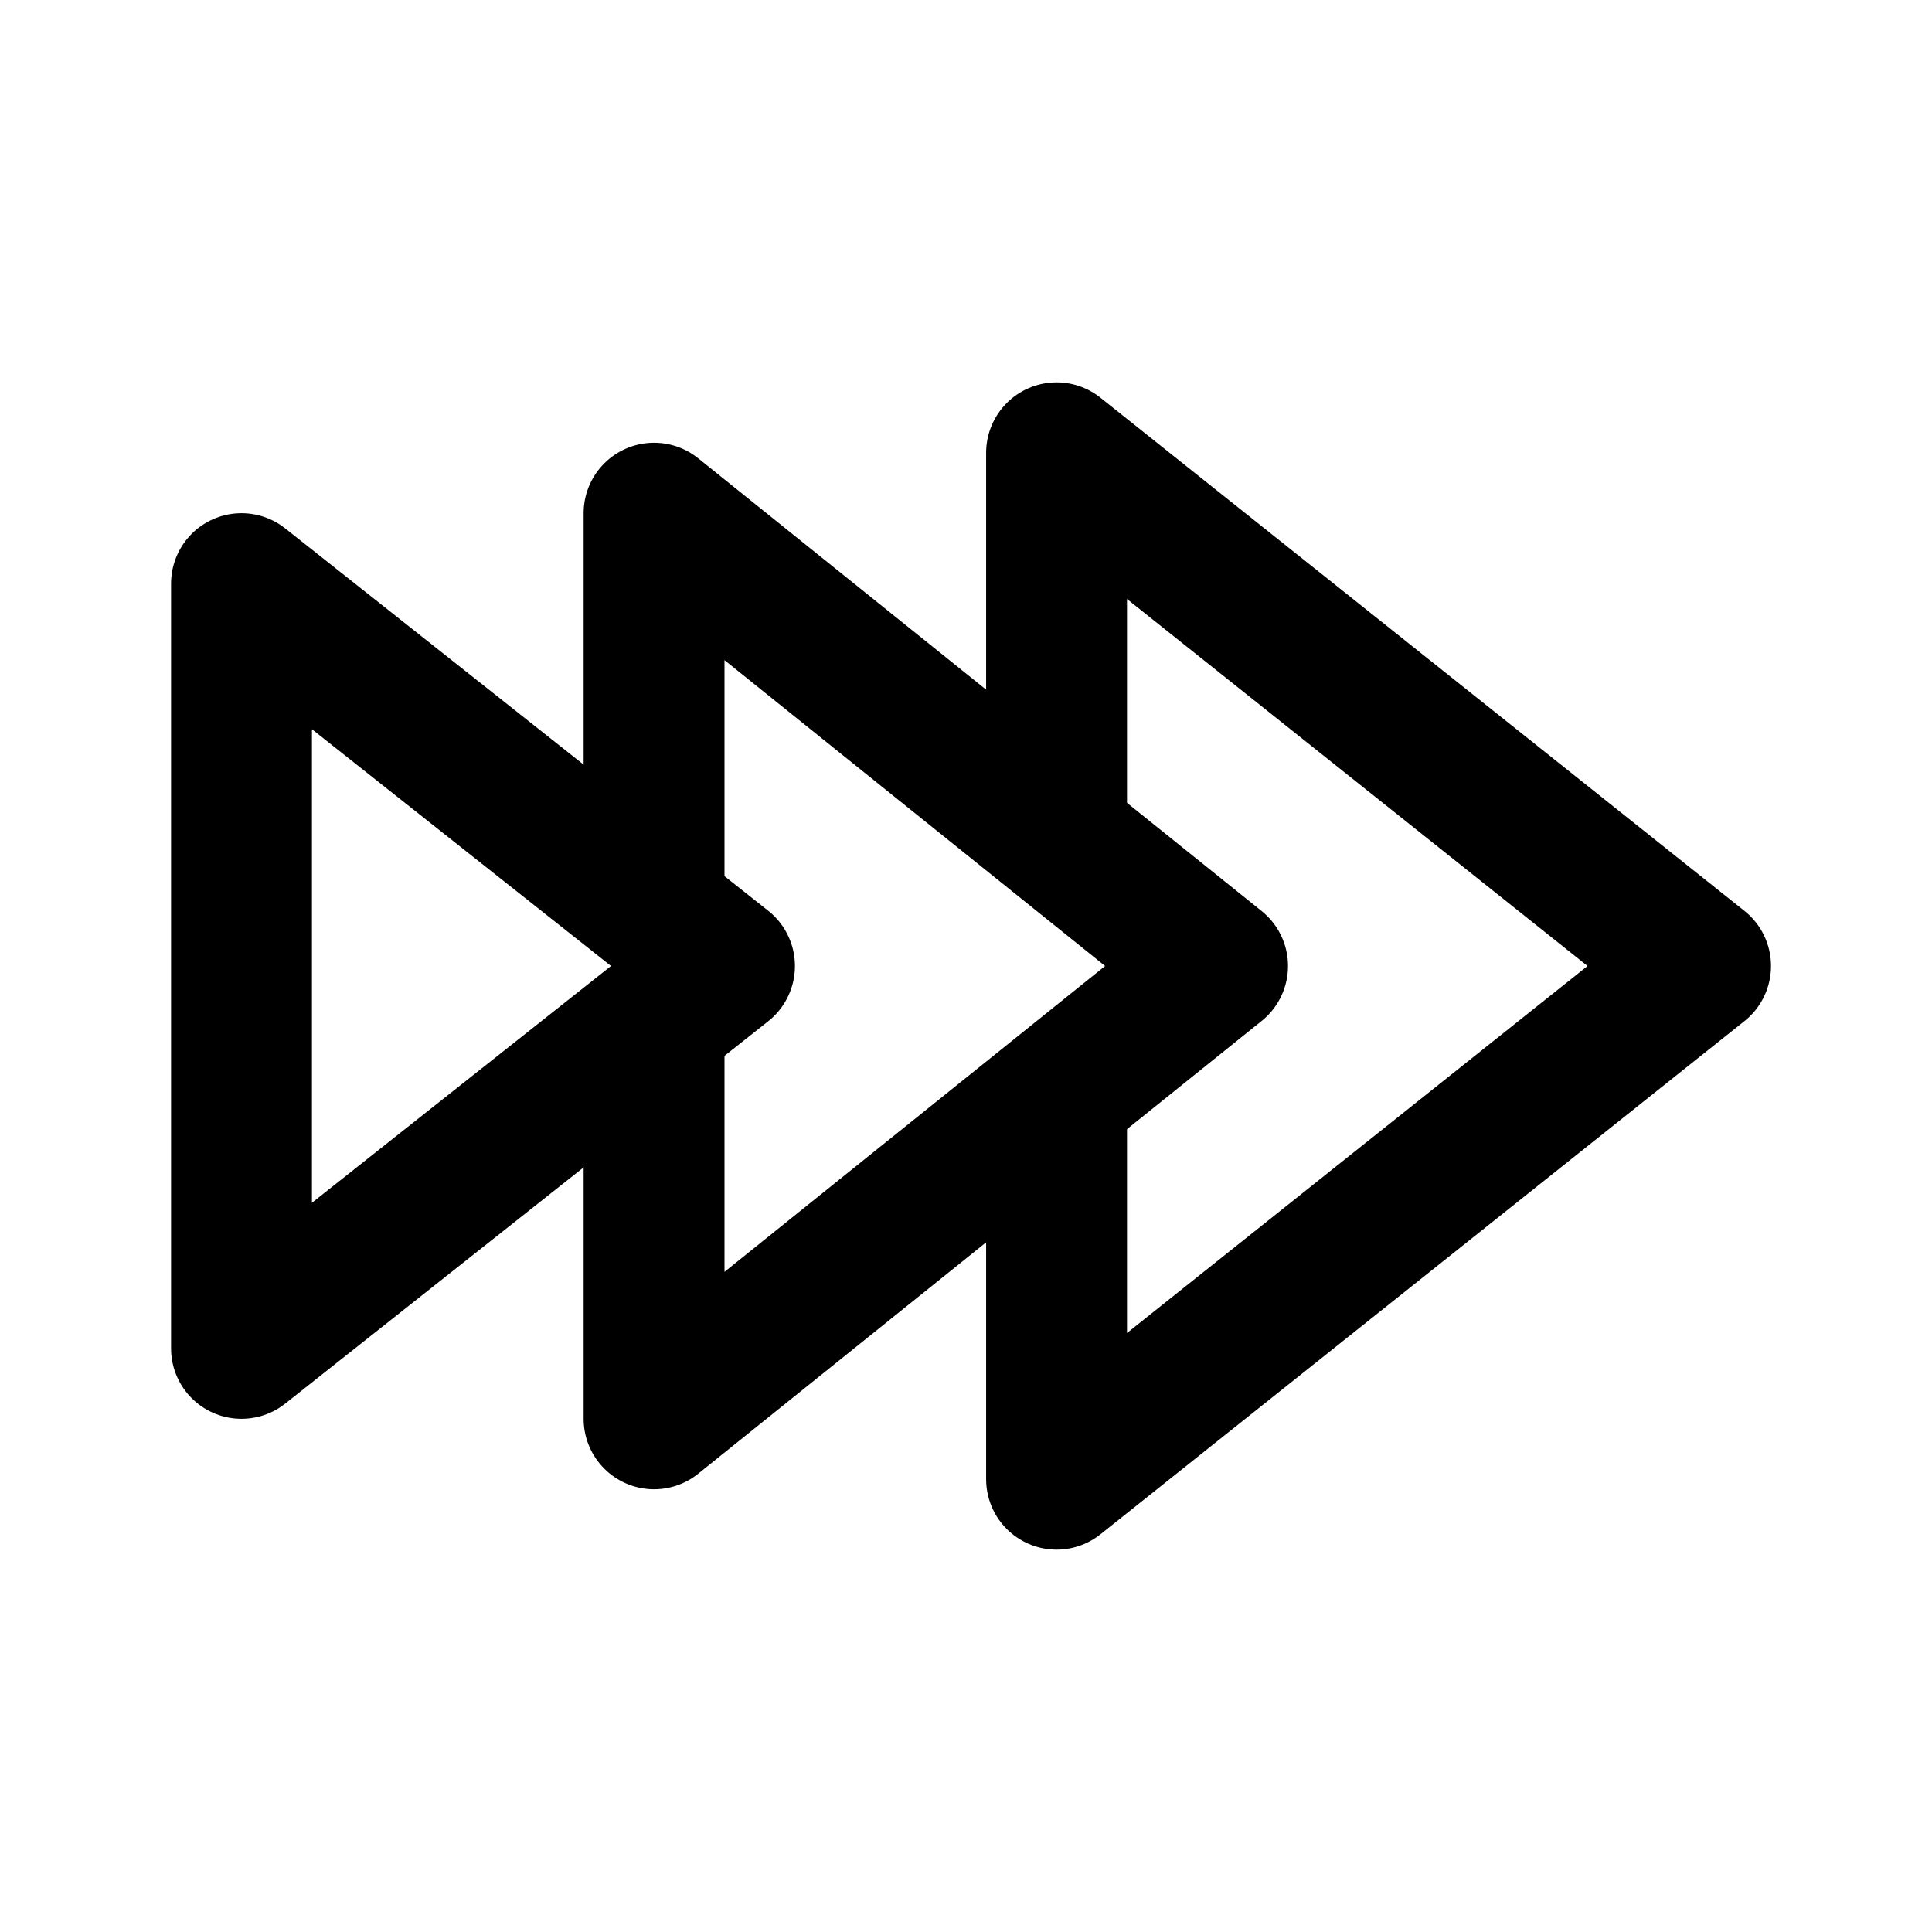
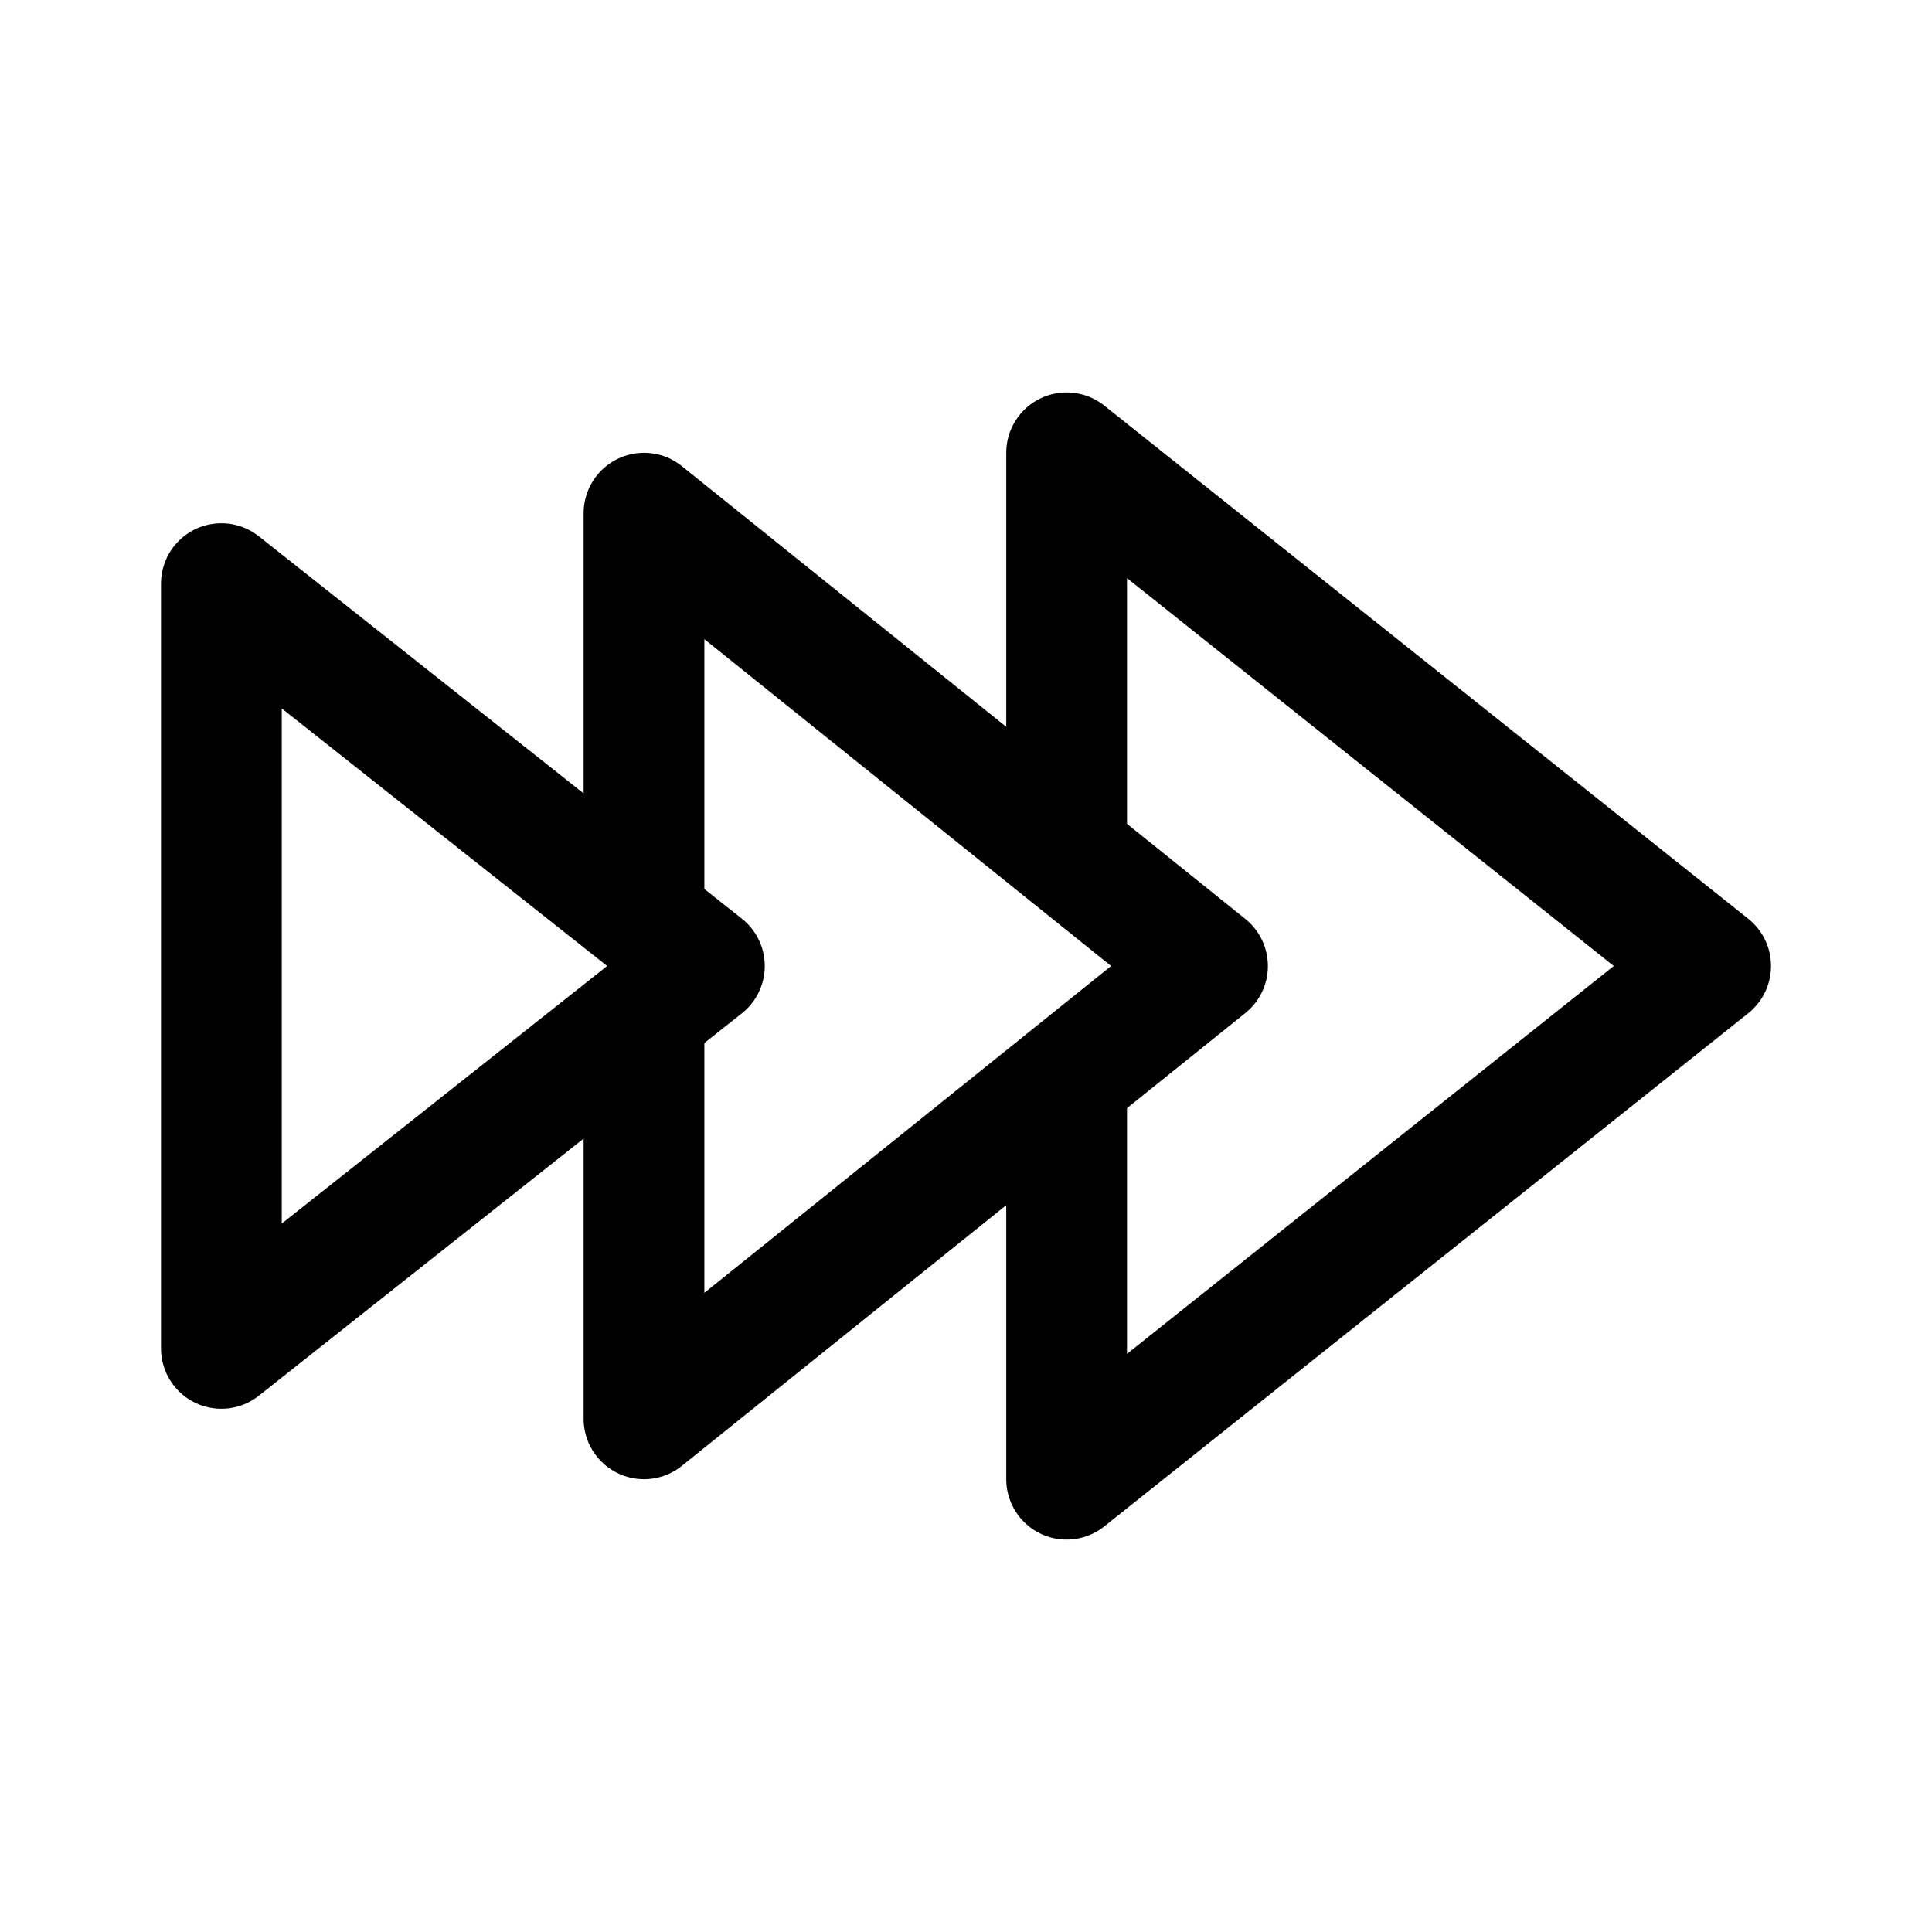
- <svg xmlns="http://www.w3.org/2000/svg" width="192" height="192" fill="none" stroke="#000" stroke-linecap="round" stroke-linejoin="round" stroke-width="14">
-   <path d="M105 110v37l64-51-64-51v37" />
-   <path d="M65 103v38l56-45-56-45v38" />
-   <path d="M24 134V58l48 38z" />
+ <svg xmlns="http://www.w3.org/2000/svg" width="192" height="192" fill="none">
+   <path d="M106 110v37l64-51-64-51v37" stroke-width="12" stroke-linecap="round" stroke-linejoin="round" stroke="#000" />
+   <path d="M64 103v38l56-45-56-45v38" stroke-width="12" stroke-linecap="round" stroke-linejoin="round" stroke="#000" />
+   <path d="M22 134V58l48 38-48 38Z" stroke-width="12" stroke-linecap="round" stroke-linejoin="round" stroke="#000" />
</svg>
